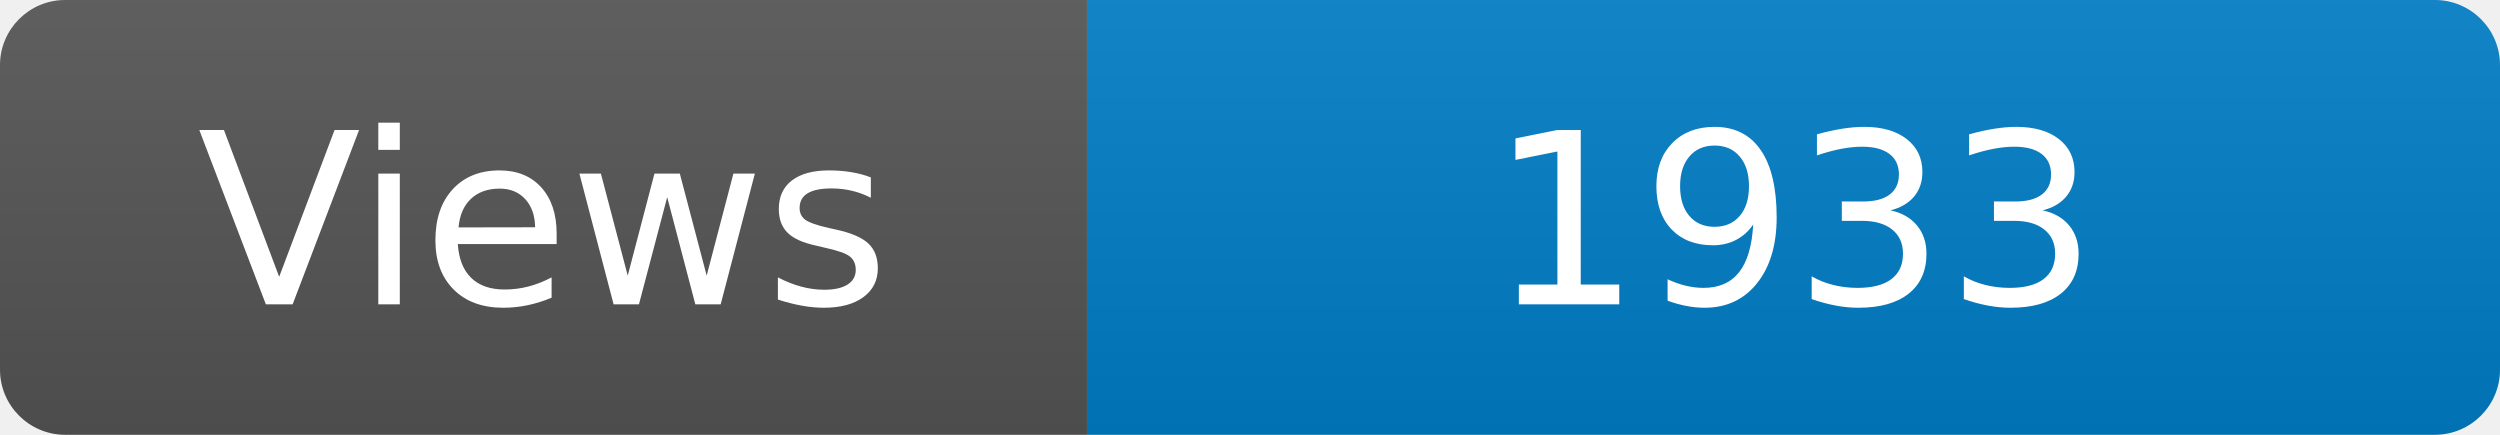
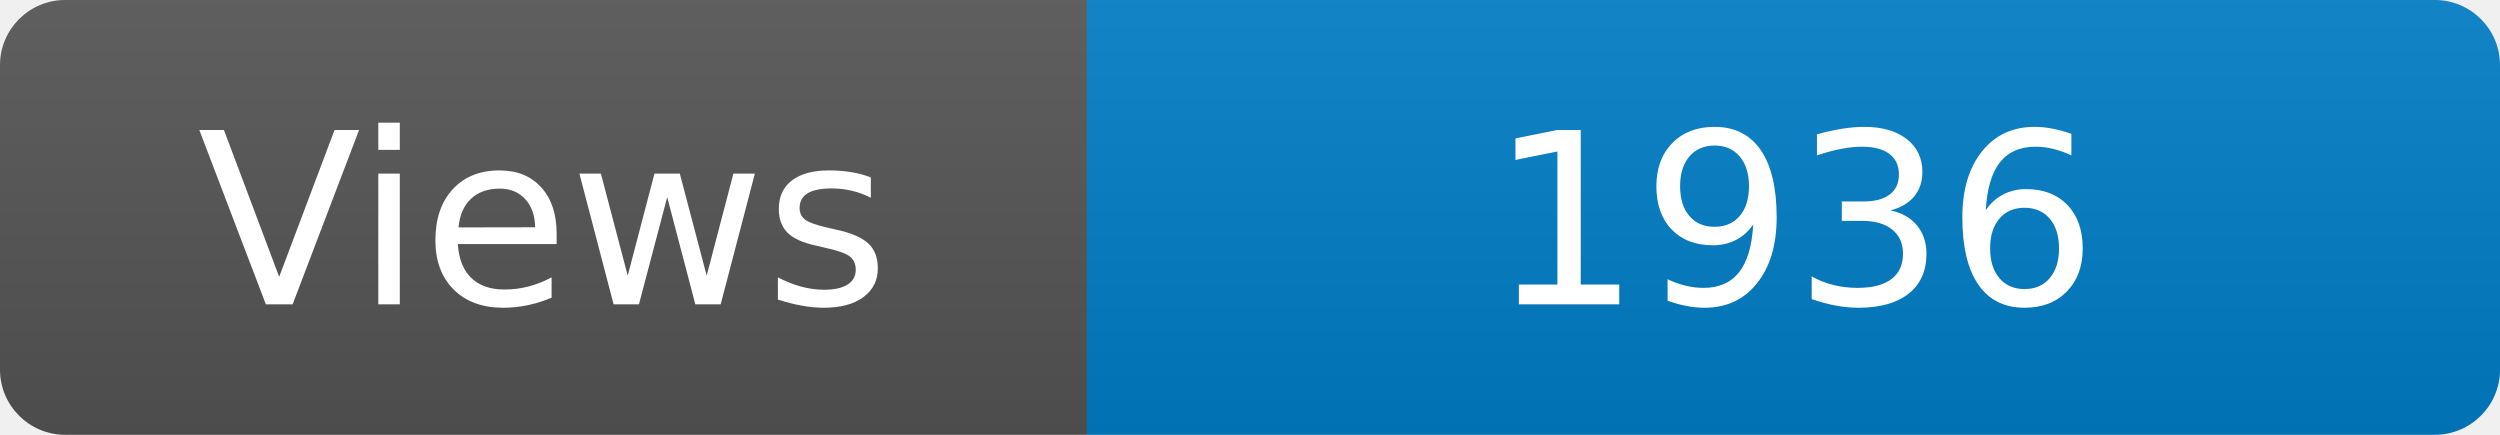
<svg xmlns="http://www.w3.org/2000/svg" width="115" height="20" role="img" aria-label="Maintained?: yes">
  <linearGradient id="s" x2="0" y2="100%">
    <stop offset="0" stop-color="#bbb" stop-opacity=".1" />
    <stop offset="1" stop-opacity=".1" />
  </linearGradient>
  <clipPath id="r">
    <rect width="115" height="20" rx="3" fill="#fff" />
  </clipPath>
  <g clip-path="url(#r)">
    <rect width="50" height="20" fill="#555" />
    <rect x="50" width="160" height="20" fill="#007ec6" />
    <rect width="115" height="20" fill="url(#s)" />
  </g>
  <g fill="#fff" text-anchor="middle" font-family="Verdana,Geneva,DejaVu Sans,sans-serif" font-size="110">
    <text x="250" y="140" transform="scale(.1)" fill="#fff">Views</text>
-     <text x="825" y="140" transform="scale(.1)" fill="#fff">1933</text>
+     <text x="825" y="140" transform="scale(.1)" fill="#fff">1936</text>
  </g>
</svg>
